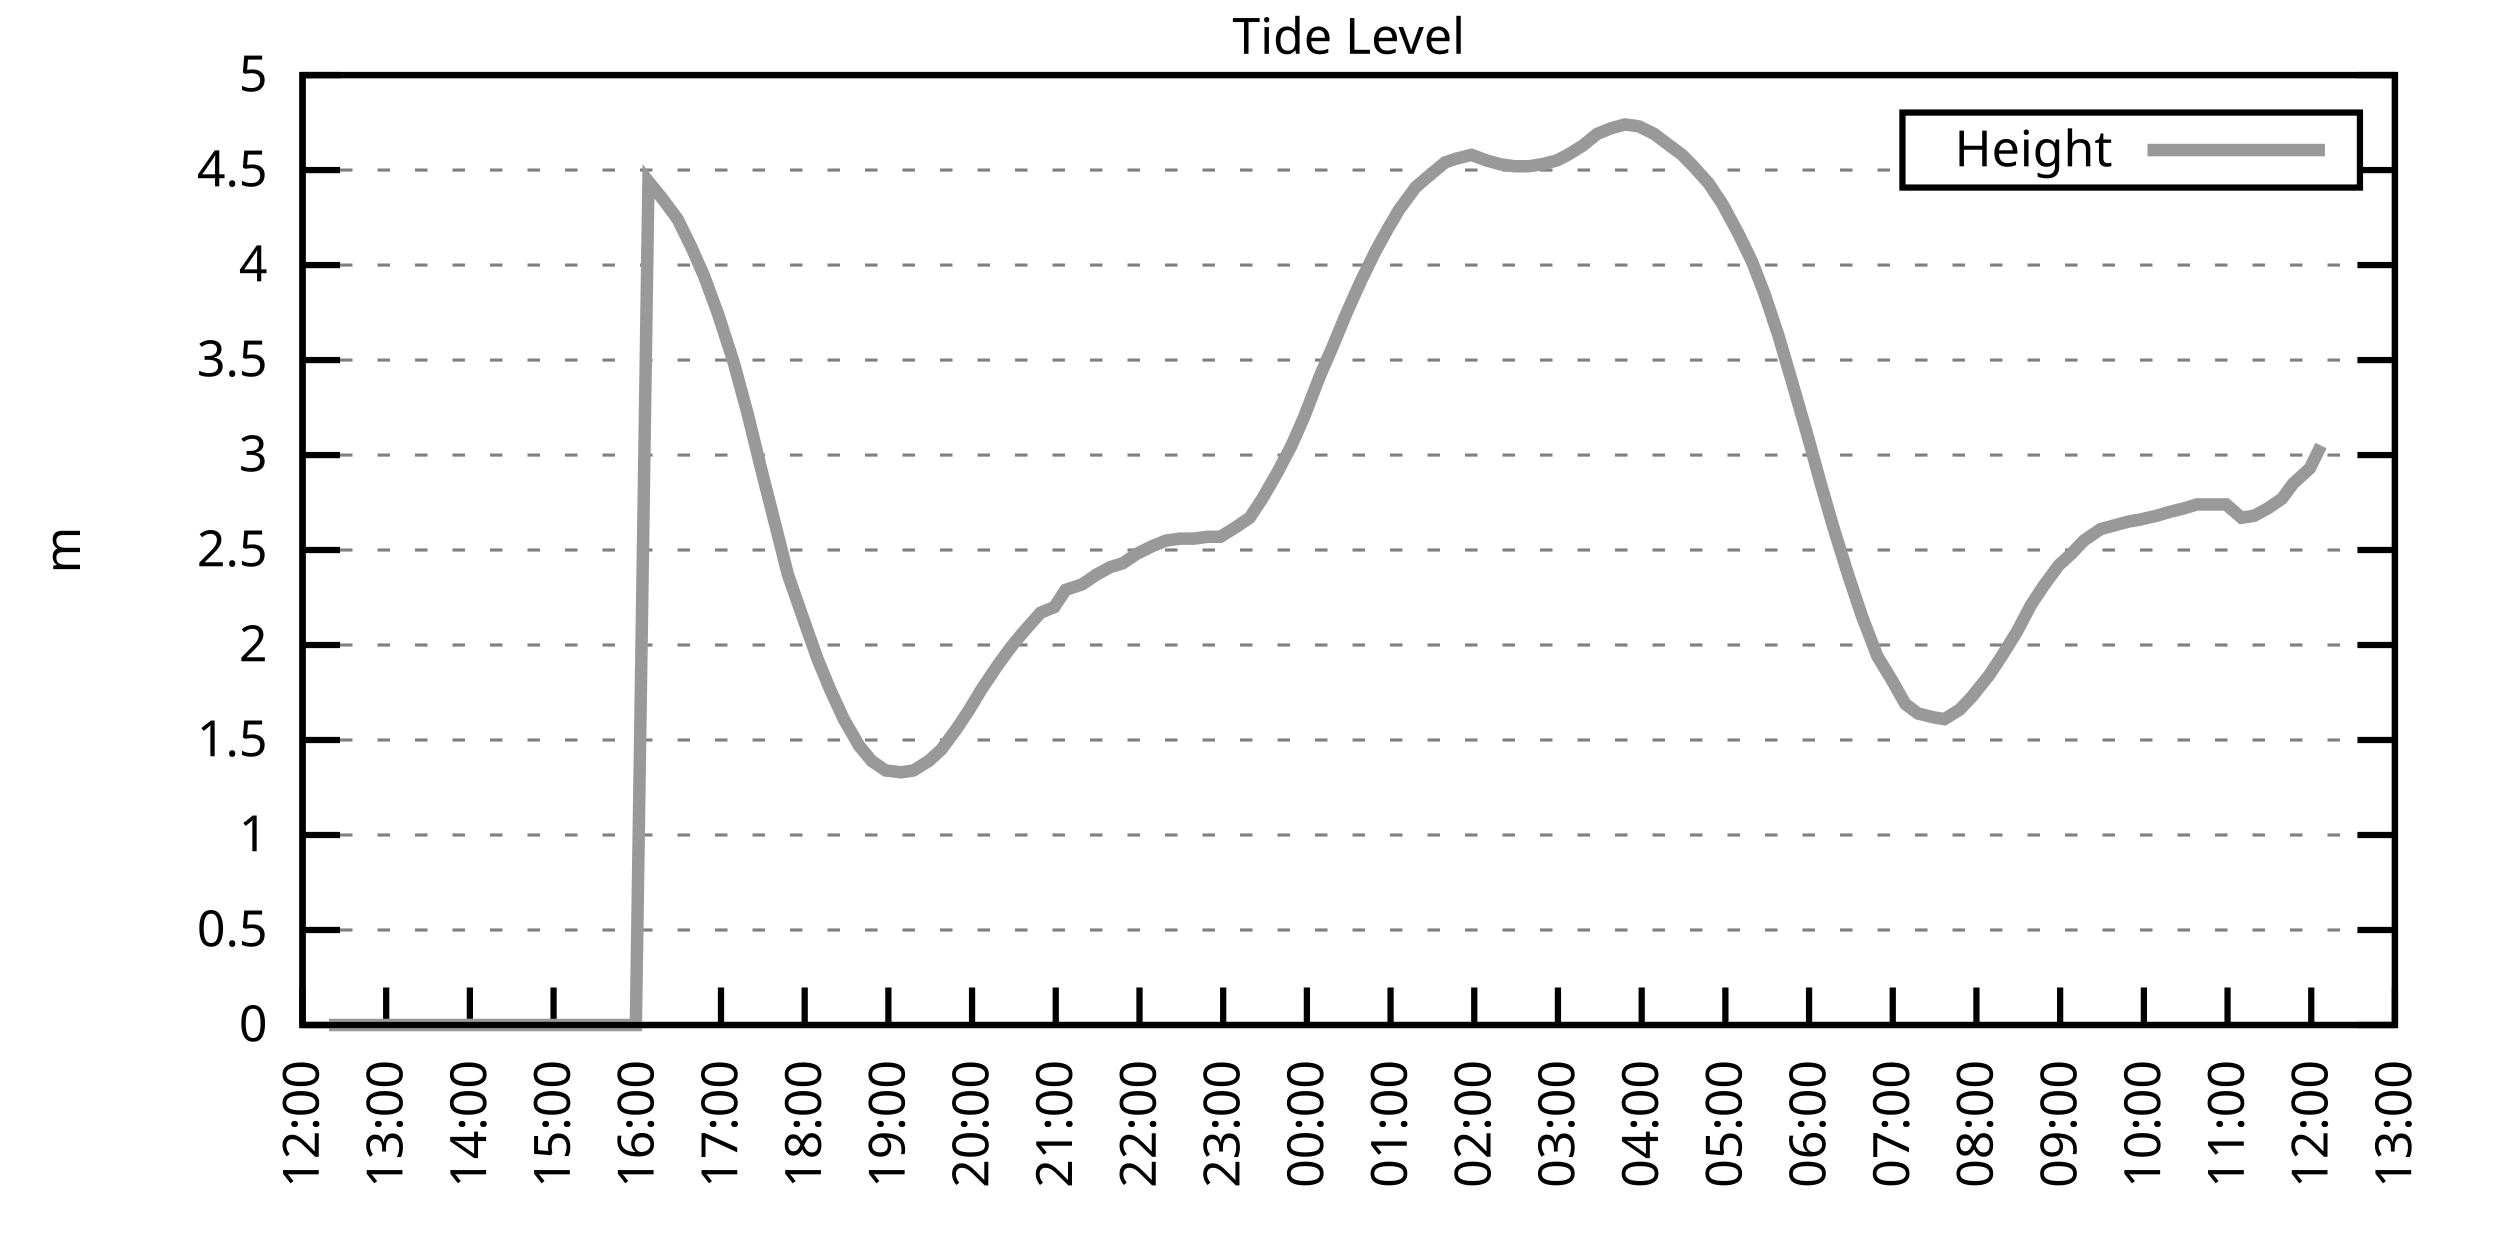
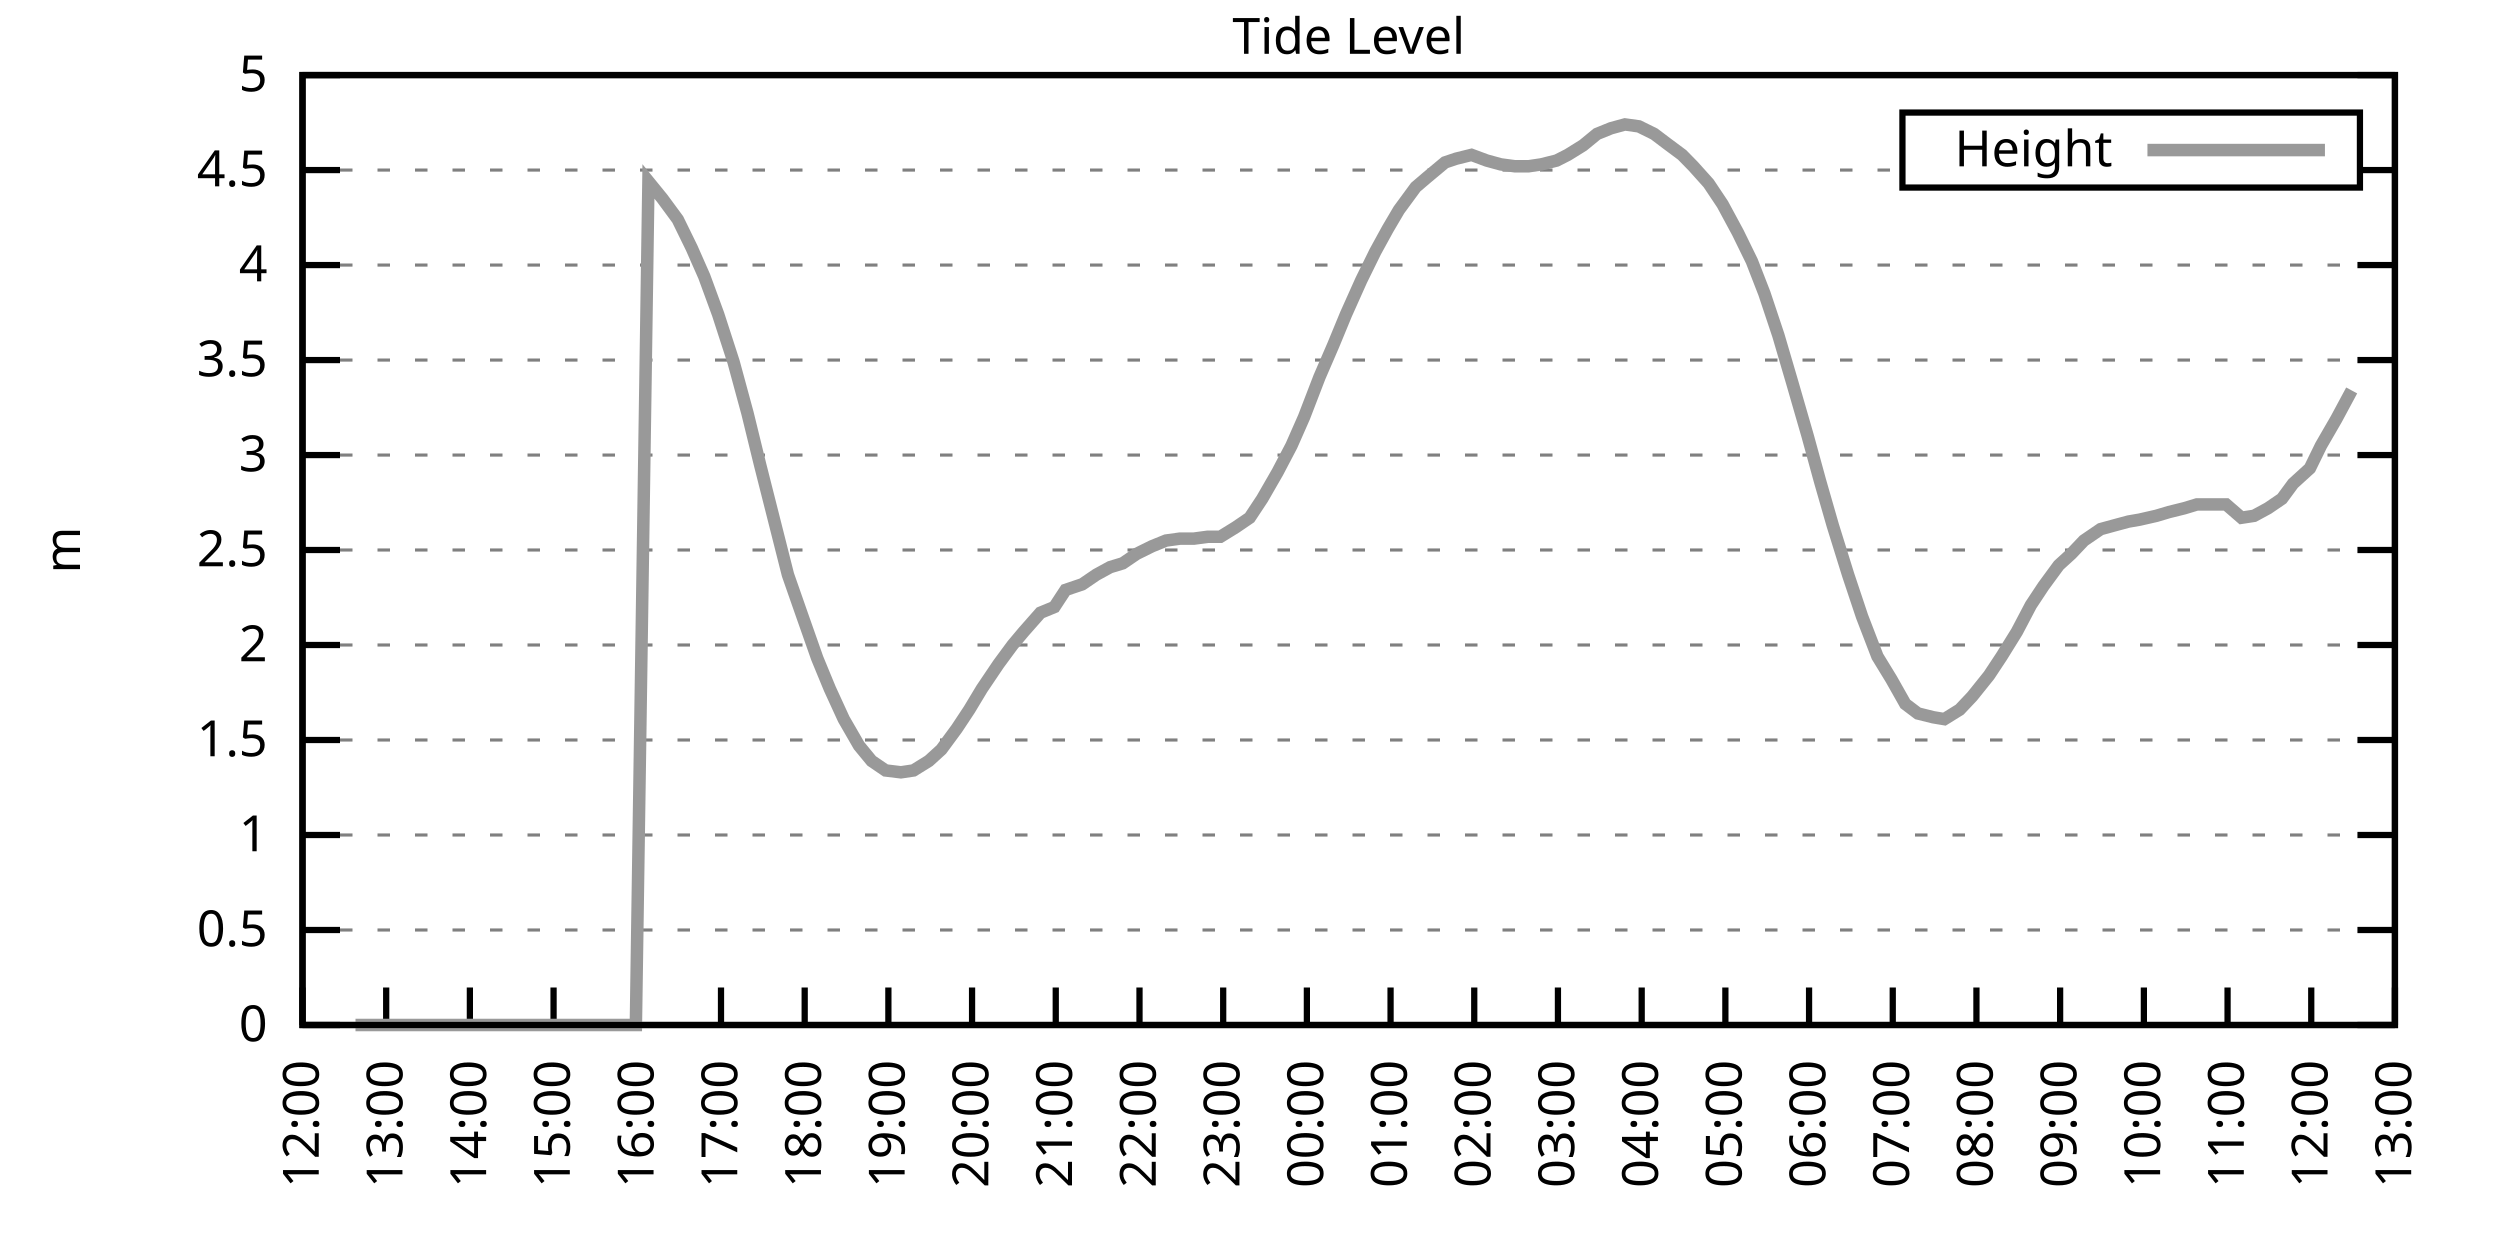
<svg xmlns="http://www.w3.org/2000/svg" xmlns:xlink="http://www.w3.org/1999/xlink" width="400" height="200" viewBox="0 0 400 200">
  <g id="gnuplot_canvas">
    <rect x="0" y="0" width="400" height="200" fill="none" />
    <defs>
      <circle id="gpDot" r="0.5" stroke-width="0.5" stroke="currentColor" />
      <path id="gpPt0" stroke-width="0.333" stroke="currentColor" d="M-1,0 h2 M0,-1 v2" />
      <path id="gpPt1" stroke-width="0.333" stroke="currentColor" d="M-1,-1 L1,1 M1,-1 L-1,1" />
      <path id="gpPt2" stroke-width="0.333" stroke="currentColor" d="M-1,0 L1,0 M0,-1 L0,1 M-1,-1 L1,1 M-1,1 L1,-1" />
      <rect id="gpPt3" stroke-width="0.333" stroke="currentColor" x="-1" y="-1" width="2" height="2" />
      <rect id="gpPt4" stroke-width="0.333" stroke="currentColor" fill="currentColor" x="-1" y="-1" width="2" height="2" />
      <circle id="gpPt5" stroke-width="0.333" stroke="currentColor" cx="0" cy="0" r="1" />
      <use xlink:href="#gpPt5" id="gpPt6" fill="currentColor" stroke="none" />
      <path id="gpPt7" stroke-width="0.333" stroke="currentColor" d="M0,-1.33 L-1.33,0.67 L1.33,0.67 z" />
      <use xlink:href="#gpPt7" id="gpPt8" fill="currentColor" stroke="none" />
      <use xlink:href="#gpPt7" id="gpPt9" stroke="currentColor" transform="rotate(180)" />
      <use xlink:href="#gpPt9" id="gpPt10" fill="currentColor" stroke="none" />
      <use xlink:href="#gpPt3" id="gpPt11" stroke="currentColor" transform="rotate(45)" />
      <use xlink:href="#gpPt11" id="gpPt12" fill="currentColor" stroke="none" />
      <path id="gpPt13" stroke-width="0.333" stroke="currentColor" d="M0,1.330 L1.265,0.411 L0.782,-1.067 L-0.782,-1.076 L-1.265,0.411 z" />
      <use xlink:href="#gpPt13" id="gpPt14" fill="currentColor" stroke="none" />
      <filter id="textbox" filterUnits="objectBoundingBox" x="0" y="0" height="1" width="1">
        <feFlood flood-color="white" flood-opacity="1" result="bgnd" />
        <feComposite in="SourceGraphic" in2="bgnd" operator="atop" />
      </filter>
      <filter id="greybox" filterUnits="objectBoundingBox" x="0" y="0" height="1" width="1">
        <feFlood flood-color="lightgrey" flood-opacity="1" result="grey" />
        <feComposite in="SourceGraphic" in2="grey" operator="atop" />
      </filter>
    </defs>
    <g fill="none" color="white" stroke="currentColor" stroke-width="1.00" stroke-linecap="butt" stroke-linejoin="miter">
</g>
    <g fill="none" color="black" stroke="currentColor" stroke-width="1.00" stroke-linecap="butt" stroke-linejoin="miter">
      <g stroke="none" shape-rendering="crispEdges">
        <polygon fill="rgb(255, 255, 255)" points="48.40,164.00 383.18,164.00 383.18,12.02 48.40,12.02 " />
      </g>
    </g>
    <g fill="none" color="black" stroke="currentColor" stroke-width="1.00" stroke-linecap="butt" stroke-linejoin="miter">
</g>
    <g fill="none" color="black" stroke="black" stroke-width="0.50" stroke-linecap="butt" stroke-linejoin="miter">
</g>
    <g fill="none" color="gray" stroke="currentColor" stroke-width="0.50" stroke-linecap="butt" stroke-linejoin="miter">
      <path stroke="gray" stroke-dasharray="2,4" class="gridline" d="M48.40,164.00 L383.19,164.00  " />
    </g>
    <g fill="none" color="gray" stroke="gray" stroke-width="1.00" stroke-linecap="butt" stroke-linejoin="miter">
</g>
    <g fill="none" color="black" stroke="currentColor" stroke-width="1.00" stroke-linecap="butt" stroke-linejoin="miter">
      <path stroke="black" d="M48.40,164.00 L54.40,164.00 M383.19,164.00 L377.19,164.00  " />
      <g transform="translate(42.80,166.60)" stroke="none" fill="black" font-family="Sans" font-size="8.00" text-anchor="end">
        <text>
          <tspan font-family="Sans"> 0</tspan>
        </text>
      </g>
    </g>
    <g fill="none" color="black" stroke="currentColor" stroke-width="1.00" stroke-linecap="butt" stroke-linejoin="miter">
</g>
    <g fill="none" color="black" stroke="black" stroke-width="0.50" stroke-linecap="butt" stroke-linejoin="miter">
</g>
    <g fill="none" color="gray" stroke="currentColor" stroke-width="0.50" stroke-linecap="butt" stroke-linejoin="miter">
      <path stroke="gray" stroke-dasharray="2,4" class="gridline" d="M48.40,148.80 L383.19,148.80  " />
    </g>
    <g fill="none" color="gray" stroke="gray" stroke-width="1.00" stroke-linecap="butt" stroke-linejoin="miter">
</g>
    <g fill="none" color="black" stroke="currentColor" stroke-width="1.00" stroke-linecap="butt" stroke-linejoin="miter">
      <path stroke="black" d="M48.40,148.80 L54.40,148.80 M383.19,148.80 L377.19,148.80  " />
      <g transform="translate(42.80,151.40)" stroke="none" fill="black" font-family="Sans" font-size="8.00" text-anchor="end">
        <text>
          <tspan font-family="Sans"> 0.5</tspan>
        </text>
      </g>
    </g>
    <g fill="none" color="black" stroke="currentColor" stroke-width="1.00" stroke-linecap="butt" stroke-linejoin="miter">
</g>
    <g fill="none" color="black" stroke="black" stroke-width="0.50" stroke-linecap="butt" stroke-linejoin="miter">
</g>
    <g fill="none" color="gray" stroke="currentColor" stroke-width="0.50" stroke-linecap="butt" stroke-linejoin="miter">
      <path stroke="gray" stroke-dasharray="2,4" class="gridline" d="M48.40,133.60 L383.19,133.60  " />
    </g>
    <g fill="none" color="gray" stroke="gray" stroke-width="1.00" stroke-linecap="butt" stroke-linejoin="miter">
</g>
    <g fill="none" color="black" stroke="currentColor" stroke-width="1.00" stroke-linecap="butt" stroke-linejoin="miter">
      <path stroke="black" d="M48.40,133.60 L54.40,133.60 M383.19,133.60 L377.19,133.60  " />
      <g transform="translate(42.80,136.20)" stroke="none" fill="black" font-family="Sans" font-size="8.00" text-anchor="end">
        <text>
          <tspan font-family="Sans"> 1</tspan>
        </text>
      </g>
    </g>
    <g fill="none" color="black" stroke="currentColor" stroke-width="1.00" stroke-linecap="butt" stroke-linejoin="miter">
</g>
    <g fill="none" color="black" stroke="black" stroke-width="0.50" stroke-linecap="butt" stroke-linejoin="miter">
</g>
    <g fill="none" color="gray" stroke="currentColor" stroke-width="0.50" stroke-linecap="butt" stroke-linejoin="miter">
      <path stroke="gray" stroke-dasharray="2,4" class="gridline" d="M48.40,118.40 L383.19,118.40  " />
    </g>
    <g fill="none" color="gray" stroke="gray" stroke-width="1.00" stroke-linecap="butt" stroke-linejoin="miter">
</g>
    <g fill="none" color="black" stroke="currentColor" stroke-width="1.00" stroke-linecap="butt" stroke-linejoin="miter">
      <path stroke="black" d="M48.40,118.40 L54.40,118.40 M383.19,118.40 L377.19,118.40  " />
      <g transform="translate(42.80,121.00)" stroke="none" fill="black" font-family="Sans" font-size="8.00" text-anchor="end">
        <text>
          <tspan font-family="Sans"> 1.5</tspan>
        </text>
      </g>
    </g>
    <g fill="none" color="black" stroke="currentColor" stroke-width="1.00" stroke-linecap="butt" stroke-linejoin="miter">
</g>
    <g fill="none" color="black" stroke="black" stroke-width="0.50" stroke-linecap="butt" stroke-linejoin="miter">
</g>
    <g fill="none" color="gray" stroke="currentColor" stroke-width="0.50" stroke-linecap="butt" stroke-linejoin="miter">
      <path stroke="gray" stroke-dasharray="2,4" class="gridline" d="M48.40,103.20 L383.19,103.20  " />
    </g>
    <g fill="none" color="gray" stroke="gray" stroke-width="1.00" stroke-linecap="butt" stroke-linejoin="miter">
</g>
    <g fill="none" color="black" stroke="currentColor" stroke-width="1.00" stroke-linecap="butt" stroke-linejoin="miter">
      <path stroke="black" d="M48.40,103.20 L54.40,103.20 M383.19,103.20 L377.19,103.20  " />
      <g transform="translate(42.80,105.80)" stroke="none" fill="black" font-family="Sans" font-size="8.00" text-anchor="end">
        <text>
          <tspan font-family="Sans"> 2</tspan>
        </text>
      </g>
    </g>
    <g fill="none" color="black" stroke="currentColor" stroke-width="1.00" stroke-linecap="butt" stroke-linejoin="miter">
</g>
    <g fill="none" color="black" stroke="black" stroke-width="0.50" stroke-linecap="butt" stroke-linejoin="miter">
</g>
    <g fill="none" color="gray" stroke="currentColor" stroke-width="0.50" stroke-linecap="butt" stroke-linejoin="miter">
      <path stroke="gray" stroke-dasharray="2,4" class="gridline" d="M48.40,88.00 L383.19,88.00  " />
    </g>
    <g fill="none" color="gray" stroke="gray" stroke-width="1.00" stroke-linecap="butt" stroke-linejoin="miter">
</g>
    <g fill="none" color="black" stroke="currentColor" stroke-width="1.00" stroke-linecap="butt" stroke-linejoin="miter">
      <path stroke="black" d="M48.40,88.00 L54.40,88.00 M383.19,88.00 L377.19,88.00  " />
      <g transform="translate(42.80,90.60)" stroke="none" fill="black" font-family="Sans" font-size="8.00" text-anchor="end">
        <text>
          <tspan font-family="Sans"> 2.5</tspan>
        </text>
      </g>
    </g>
    <g fill="none" color="black" stroke="currentColor" stroke-width="1.00" stroke-linecap="butt" stroke-linejoin="miter">
</g>
    <g fill="none" color="black" stroke="black" stroke-width="0.50" stroke-linecap="butt" stroke-linejoin="miter">
</g>
    <g fill="none" color="gray" stroke="currentColor" stroke-width="0.50" stroke-linecap="butt" stroke-linejoin="miter">
      <path stroke="gray" stroke-dasharray="2,4" class="gridline" d="M48.40,72.81 L383.19,72.81  " />
    </g>
    <g fill="none" color="gray" stroke="gray" stroke-width="1.00" stroke-linecap="butt" stroke-linejoin="miter">
</g>
    <g fill="none" color="black" stroke="currentColor" stroke-width="1.00" stroke-linecap="butt" stroke-linejoin="miter">
      <path stroke="black" d="M48.40,72.81 L54.40,72.81 M383.19,72.81 L377.19,72.81  " />
      <g transform="translate(42.80,75.41)" stroke="none" fill="black" font-family="Sans" font-size="8.00" text-anchor="end">
        <text>
          <tspan font-family="Sans"> 3</tspan>
        </text>
      </g>
    </g>
    <g fill="none" color="black" stroke="currentColor" stroke-width="1.00" stroke-linecap="butt" stroke-linejoin="miter">
</g>
    <g fill="none" color="black" stroke="black" stroke-width="0.50" stroke-linecap="butt" stroke-linejoin="miter">
</g>
    <g fill="none" color="gray" stroke="currentColor" stroke-width="0.50" stroke-linecap="butt" stroke-linejoin="miter">
      <path stroke="gray" stroke-dasharray="2,4" class="gridline" d="M48.40,57.61 L383.19,57.61  " />
    </g>
    <g fill="none" color="gray" stroke="gray" stroke-width="1.00" stroke-linecap="butt" stroke-linejoin="miter">
</g>
    <g fill="none" color="black" stroke="currentColor" stroke-width="1.00" stroke-linecap="butt" stroke-linejoin="miter">
      <path stroke="black" d="M48.40,57.61 L54.40,57.61 M383.19,57.61 L377.19,57.61  " />
      <g transform="translate(42.80,60.21)" stroke="none" fill="black" font-family="Sans" font-size="8.00" text-anchor="end">
        <text>
          <tspan font-family="Sans"> 3.5</tspan>
        </text>
      </g>
    </g>
    <g fill="none" color="black" stroke="currentColor" stroke-width="1.00" stroke-linecap="butt" stroke-linejoin="miter">
</g>
    <g fill="none" color="black" stroke="black" stroke-width="0.50" stroke-linecap="butt" stroke-linejoin="miter">
</g>
    <g fill="none" color="gray" stroke="currentColor" stroke-width="0.50" stroke-linecap="butt" stroke-linejoin="miter">
      <path stroke="gray" stroke-dasharray="2,4" class="gridline" d="M48.40,42.41 L383.19,42.41  " />
    </g>
    <g fill="none" color="gray" stroke="gray" stroke-width="1.00" stroke-linecap="butt" stroke-linejoin="miter">
</g>
    <g fill="none" color="black" stroke="currentColor" stroke-width="1.00" stroke-linecap="butt" stroke-linejoin="miter">
      <path stroke="black" d="M48.40,42.41 L54.40,42.41 M383.19,42.41 L377.19,42.41  " />
      <g transform="translate(42.80,45.01)" stroke="none" fill="black" font-family="Sans" font-size="8.00" text-anchor="end">
        <text>
          <tspan font-family="Sans"> 4</tspan>
        </text>
      </g>
    </g>
    <g fill="none" color="black" stroke="currentColor" stroke-width="1.00" stroke-linecap="butt" stroke-linejoin="miter">
</g>
    <g fill="none" color="black" stroke="black" stroke-width="0.50" stroke-linecap="butt" stroke-linejoin="miter">
</g>
    <g fill="none" color="gray" stroke="currentColor" stroke-width="0.50" stroke-linecap="butt" stroke-linejoin="miter">
      <path stroke="gray" stroke-dasharray="2,4" class="gridline" d="M48.40,27.21 L304.39,27.21 M377.59,27.21 L383.19,27.21  " />
    </g>
    <g fill="none" color="gray" stroke="gray" stroke-width="1.00" stroke-linecap="butt" stroke-linejoin="miter">
</g>
    <g fill="none" color="black" stroke="currentColor" stroke-width="1.00" stroke-linecap="butt" stroke-linejoin="miter">
      <path stroke="black" d="M48.40,27.21 L54.40,27.21 M383.19,27.21 L377.19,27.21  " />
      <g transform="translate(42.80,29.81)" stroke="none" fill="black" font-family="Sans" font-size="8.00" text-anchor="end">
        <text>
          <tspan font-family="Sans"> 4.5</tspan>
        </text>
      </g>
    </g>
    <g fill="none" color="black" stroke="currentColor" stroke-width="1.00" stroke-linecap="butt" stroke-linejoin="miter">
</g>
    <g fill="none" color="black" stroke="black" stroke-width="0.50" stroke-linecap="butt" stroke-linejoin="miter">
</g>
    <g fill="none" color="gray" stroke="currentColor" stroke-width="0.50" stroke-linecap="butt" stroke-linejoin="miter">
      <path stroke="gray" stroke-dasharray="2,4" class="gridline" d="M48.40,12.01 L383.19,12.01  " />
    </g>
    <g fill="none" color="gray" stroke="gray" stroke-width="1.00" stroke-linecap="butt" stroke-linejoin="miter">
</g>
    <g fill="none" color="black" stroke="currentColor" stroke-width="1.00" stroke-linecap="butt" stroke-linejoin="miter">
      <path stroke="black" d="M48.40,12.01 L54.40,12.01 M383.19,12.01 L377.19,12.01  " />
      <g transform="translate(42.80,14.61)" stroke="none" fill="black" font-family="Sans" font-size="8.00" text-anchor="end">
        <text>
          <tspan font-family="Sans"> 5</tspan>
        </text>
      </g>
    </g>
    <g fill="none" color="black" stroke="currentColor" stroke-width="1.00" stroke-linecap="butt" stroke-linejoin="miter">
      <path stroke="black" d="M48.40,164.00 L48.40,158.00  " />
      <g transform="translate(51.00,169.60) rotate(270.00)" stroke="none" fill="black" font-family="Sans" font-size="8.00" text-anchor="end">
        <text>
          <tspan font-family="Sans">12:00</tspan>
        </text>
      </g>
    </g>
    <g fill="none" color="black" stroke="currentColor" stroke-width="1.00" stroke-linecap="butt" stroke-linejoin="miter">
      <path stroke="black" d="M61.79,164.00 L61.79,158.00  " />
      <g transform="translate(64.39,169.60) rotate(270.00)" stroke="none" fill="black" font-family="Sans" font-size="8.00" text-anchor="end">
        <text>
          <tspan font-family="Sans">13:00</tspan>
        </text>
      </g>
    </g>
    <g fill="none" color="black" stroke="currentColor" stroke-width="1.00" stroke-linecap="butt" stroke-linejoin="miter">
      <path stroke="black" d="M75.18,164.00 L75.18,158.00  " />
      <g transform="translate(77.78,169.60) rotate(270.00)" stroke="none" fill="black" font-family="Sans" font-size="8.00" text-anchor="end">
        <text>
          <tspan font-family="Sans">14:00</tspan>
        </text>
      </g>
    </g>
    <g fill="none" color="black" stroke="currentColor" stroke-width="1.00" stroke-linecap="butt" stroke-linejoin="miter">
      <path stroke="black" d="M88.57,164.00 L88.57,158.00  " />
      <g transform="translate(91.17,169.60) rotate(270.00)" stroke="none" fill="black" font-family="Sans" font-size="8.00" text-anchor="end">
        <text>
          <tspan font-family="Sans">15:00</tspan>
        </text>
      </g>
    </g>
    <g fill="none" color="black" stroke="currentColor" stroke-width="1.00" stroke-linecap="butt" stroke-linejoin="miter">
      <path stroke="black" d="M101.97,164.00 L101.97,158.00  " />
      <g transform="translate(104.57,169.60) rotate(270.00)" stroke="none" fill="black" font-family="Sans" font-size="8.00" text-anchor="end">
        <text>
          <tspan font-family="Sans">16:00</tspan>
        </text>
      </g>
    </g>
    <g fill="none" color="black" stroke="currentColor" stroke-width="1.00" stroke-linecap="butt" stroke-linejoin="miter">
      <path stroke="black" d="M115.36,164.00 L115.36,158.00  " />
      <g transform="translate(117.96,169.60) rotate(270.00)" stroke="none" fill="black" font-family="Sans" font-size="8.00" text-anchor="end">
        <text>
          <tspan font-family="Sans">17:00</tspan>
        </text>
      </g>
    </g>
    <g fill="none" color="black" stroke="currentColor" stroke-width="1.00" stroke-linecap="butt" stroke-linejoin="miter">
      <path stroke="black" d="M128.75,164.00 L128.75,158.00  " />
      <g transform="translate(131.35,169.60) rotate(270.00)" stroke="none" fill="black" font-family="Sans" font-size="8.00" text-anchor="end">
        <text>
          <tspan font-family="Sans">18:00</tspan>
        </text>
      </g>
    </g>
    <g fill="none" color="black" stroke="currentColor" stroke-width="1.00" stroke-linecap="butt" stroke-linejoin="miter">
      <path stroke="black" d="M142.14,164.00 L142.14,158.00  " />
      <g transform="translate(144.74,169.60) rotate(270.00)" stroke="none" fill="black" font-family="Sans" font-size="8.00" text-anchor="end">
        <text>
          <tspan font-family="Sans">19:00</tspan>
        </text>
      </g>
    </g>
    <g fill="none" color="black" stroke="currentColor" stroke-width="1.00" stroke-linecap="butt" stroke-linejoin="miter">
      <path stroke="black" d="M155.53,164.00 L155.53,158.00  " />
      <g transform="translate(158.13,169.60) rotate(270.00)" stroke="none" fill="black" font-family="Sans" font-size="8.00" text-anchor="end">
        <text>
          <tspan font-family="Sans">20:00</tspan>
        </text>
      </g>
    </g>
    <g fill="none" color="black" stroke="currentColor" stroke-width="1.00" stroke-linecap="butt" stroke-linejoin="miter">
      <path stroke="black" d="M168.92,164.00 L168.92,158.00  " />
      <g transform="translate(171.52,169.60) rotate(270.00)" stroke="none" fill="black" font-family="Sans" font-size="8.00" text-anchor="end">
        <text>
          <tspan font-family="Sans">21:00</tspan>
        </text>
      </g>
    </g>
    <g fill="none" color="black" stroke="currentColor" stroke-width="1.00" stroke-linecap="butt" stroke-linejoin="miter">
      <path stroke="black" d="M182.32,164.00 L182.32,158.00  " />
      <g transform="translate(184.92,169.60) rotate(270.00)" stroke="none" fill="black" font-family="Sans" font-size="8.00" text-anchor="end">
        <text>
          <tspan font-family="Sans">22:00</tspan>
        </text>
      </g>
    </g>
    <g fill="none" color="black" stroke="currentColor" stroke-width="1.00" stroke-linecap="butt" stroke-linejoin="miter">
      <path stroke="black" d="M195.71,164.00 L195.71,158.00  " />
      <g transform="translate(198.31,169.60) rotate(270.00)" stroke="none" fill="black" font-family="Sans" font-size="8.00" text-anchor="end">
        <text>
          <tspan font-family="Sans">23:00</tspan>
        </text>
      </g>
    </g>
    <g fill="none" color="black" stroke="currentColor" stroke-width="1.00" stroke-linecap="butt" stroke-linejoin="miter">
      <path stroke="black" d="M209.10,164.00 L209.10,158.00  " />
      <g transform="translate(211.70,169.60) rotate(270.00)" stroke="none" fill="black" font-family="Sans" font-size="8.00" text-anchor="end">
        <text>
          <tspan font-family="Sans">00:00</tspan>
        </text>
      </g>
    </g>
    <g fill="none" color="black" stroke="currentColor" stroke-width="1.00" stroke-linecap="butt" stroke-linejoin="miter">
      <path stroke="black" d="M222.49,164.00 L222.49,158.00  " />
      <g transform="translate(225.09,169.60) rotate(270.00)" stroke="none" fill="black" font-family="Sans" font-size="8.00" text-anchor="end">
        <text>
          <tspan font-family="Sans">01:00</tspan>
        </text>
      </g>
    </g>
    <g fill="none" color="black" stroke="currentColor" stroke-width="1.00" stroke-linecap="butt" stroke-linejoin="miter">
      <path stroke="black" d="M235.88,164.00 L235.88,158.00  " />
      <g transform="translate(238.48,169.60) rotate(270.00)" stroke="none" fill="black" font-family="Sans" font-size="8.00" text-anchor="end">
        <text>
          <tspan font-family="Sans">02:00</tspan>
        </text>
      </g>
    </g>
    <g fill="none" color="black" stroke="currentColor" stroke-width="1.00" stroke-linecap="butt" stroke-linejoin="miter">
      <path stroke="black" d="M249.27,164.00 L249.27,158.00  " />
      <g transform="translate(251.87,169.60) rotate(270.00)" stroke="none" fill="black" font-family="Sans" font-size="8.00" text-anchor="end">
        <text>
          <tspan font-family="Sans">03:00</tspan>
        </text>
      </g>
    </g>
    <g fill="none" color="black" stroke="currentColor" stroke-width="1.00" stroke-linecap="butt" stroke-linejoin="miter">
      <path stroke="black" d="M262.67,164.00 L262.67,158.00  " />
      <g transform="translate(265.27,169.60) rotate(270.00)" stroke="none" fill="black" font-family="Sans" font-size="8.00" text-anchor="end">
        <text>
          <tspan font-family="Sans">04:00</tspan>
        </text>
      </g>
    </g>
    <g fill="none" color="black" stroke="currentColor" stroke-width="1.00" stroke-linecap="butt" stroke-linejoin="miter">
      <path stroke="black" d="M276.06,164.00 L276.06,158.00  " />
      <g transform="translate(278.66,169.60) rotate(270.00)" stroke="none" fill="black" font-family="Sans" font-size="8.00" text-anchor="end">
        <text>
          <tspan font-family="Sans">05:00</tspan>
        </text>
      </g>
    </g>
    <g fill="none" color="black" stroke="currentColor" stroke-width="1.00" stroke-linecap="butt" stroke-linejoin="miter">
      <path stroke="black" d="M289.45,164.00 L289.45,158.00  " />
      <g transform="translate(292.05,169.60) rotate(270.00)" stroke="none" fill="black" font-family="Sans" font-size="8.00" text-anchor="end">
        <text>
          <tspan font-family="Sans">06:00</tspan>
        </text>
      </g>
    </g>
    <g fill="none" color="black" stroke="currentColor" stroke-width="1.00" stroke-linecap="butt" stroke-linejoin="miter">
      <path stroke="black" d="M302.84,164.00 L302.84,158.00  " />
      <g transform="translate(305.44,169.60) rotate(270.00)" stroke="none" fill="black" font-family="Sans" font-size="8.00" text-anchor="end">
        <text>
          <tspan font-family="Sans">07:00</tspan>
        </text>
      </g>
    </g>
    <g fill="none" color="black" stroke="currentColor" stroke-width="1.00" stroke-linecap="butt" stroke-linejoin="miter">
      <path stroke="black" d="M316.23,164.00 L316.23,158.00  " />
      <g transform="translate(318.83,169.60) rotate(270.00)" stroke="none" fill="black" font-family="Sans" font-size="8.00" text-anchor="end">
        <text>
          <tspan font-family="Sans">08:00</tspan>
        </text>
      </g>
    </g>
    <g fill="none" color="black" stroke="currentColor" stroke-width="1.00" stroke-linecap="butt" stroke-linejoin="miter">
      <path stroke="black" d="M329.62,164.00 L329.62,158.00  " />
      <g transform="translate(332.22,169.60) rotate(270.00)" stroke="none" fill="black" font-family="Sans" font-size="8.00" text-anchor="end">
        <text>
          <tspan font-family="Sans">09:00</tspan>
        </text>
      </g>
    </g>
    <g fill="none" color="black" stroke="currentColor" stroke-width="1.00" stroke-linecap="butt" stroke-linejoin="miter">
      <path stroke="black" d="M343.02,164.00 L343.02,158.00  " />
      <g transform="translate(345.62,169.60) rotate(270.00)" stroke="none" fill="black" font-family="Sans" font-size="8.00" text-anchor="end">
        <text>
          <tspan font-family="Sans">10:00</tspan>
        </text>
      </g>
    </g>
    <g fill="none" color="black" stroke="currentColor" stroke-width="1.00" stroke-linecap="butt" stroke-linejoin="miter">
      <path stroke="black" d="M356.41,164.00 L356.41,158.00  " />
      <g transform="translate(359.01,169.60) rotate(270.00)" stroke="none" fill="black" font-family="Sans" font-size="8.00" text-anchor="end">
        <text>
          <tspan font-family="Sans">11:00</tspan>
        </text>
      </g>
    </g>
    <g fill="none" color="black" stroke="currentColor" stroke-width="1.00" stroke-linecap="butt" stroke-linejoin="miter">
      <path stroke="black" d="M369.80,164.00 L369.80,158.00  " />
      <g transform="translate(372.40,169.60) rotate(270.00)" stroke="none" fill="black" font-family="Sans" font-size="8.00" text-anchor="end">
        <text>
          <tspan font-family="Sans">12:00</tspan>
        </text>
      </g>
    </g>
    <g fill="none" color="black" stroke="currentColor" stroke-width="1.00" stroke-linecap="butt" stroke-linejoin="miter">
      <path stroke="black" d="M383.19,164.00 L383.19,158.00  " />
      <g transform="translate(385.79,169.60) rotate(270.00)" stroke="none" fill="black" font-family="Sans" font-size="8.00" text-anchor="end">
        <text>
          <tspan font-family="Sans">13:00</tspan>
        </text>
      </g>
    </g>
    <g fill="none" color="black" stroke="currentColor" stroke-width="1.00" stroke-linecap="butt" stroke-linejoin="miter">
</g>
    <g fill="none" color="black" stroke="currentColor" stroke-width="1.00" stroke-linecap="butt" stroke-linejoin="miter">
      <path stroke="black" d="M48.40,12.01 L48.40,164.00 L383.19,164.00 L383.19,12.01 L48.40,12.01 Z  " />
    </g>
    <g fill="none" color="black" stroke="currentColor" stroke-width="1.00" stroke-linecap="butt" stroke-linejoin="miter">
</g>
    <g fill="none" color="black" stroke="currentColor" stroke-width="1.00" stroke-linecap="butt" stroke-linejoin="miter">
      <path stroke="black" d="M304.39,30.01 L304.39,18.01 L377.59,18.01 L377.59,30.01 L304.39,30.01 Z  " />
    </g>
    <g id="Tide_level_plot_1">
      <g fill="none" color="white" stroke="black" stroke-width="2.00" stroke-linecap="butt" stroke-linejoin="miter">
</g>
      <g fill="none" color="black" stroke="currentColor" stroke-width="2.00" stroke-linecap="butt" stroke-linejoin="miter">
        <g transform="translate(337.99,26.61)" stroke="none" fill="black" font-family="Sans" font-size="8.00" text-anchor="end">
          <text>
            <tspan font-family="Sans">Height</tspan>
          </text>
        </g>
      </g>
      <g fill="none" color="black" stroke="currentColor" stroke-width="2.00" stroke-linecap="butt" stroke-linejoin="miter">
-         <path stroke="rgb(153, 153, 153)" d="M343.59,24.01 L371.99,24.01 M52.64,164.00 L54.65,164.00 L56.88,164.00 L59.11,164.00 L61.57,164.00 L63.58,164.00   L66.03,164.00 L68.26,164.00 L70.27,164.00 L72.73,164.00 L74.96,164.00 L76.97,164.00 L79.20,164.00 L81.43,164.00   L83.66,164.00 L85.90,164.00 L88.35,164.00 L90.58,164.00 L92.82,164.00 L94.82,164.00 L97.28,164.00 L99.29,164.00   L101.74,164.00 L103.75,29.03 L105.98,31.77 L108.44,35.11 L110.67,39.67 L112.68,44.23 L114.91,50.31 L117.37,57.91   L119.60,66.12 L121.61,74.33 L123.84,83.14 L126.07,91.96 L128.30,98.34 L130.76,105.33 L132.77,110.20 L135.00,115.06   L137.45,119.31 L139.46,121.75 L141.69,123.27 L144.15,123.57 L146.16,123.27 L148.61,121.75 L150.62,119.92 L153.08,116.58   L155.09,113.54 L157.10,110.20 L159.77,106.24 L162.01,103.20 L163.79,101.08 L166.47,98.04 L168.70,97.12 L170.49,94.39   L173.17,93.48 L175.40,91.96 L177.63,90.74 L179.64,90.13 L181.87,88.61 L184.32,87.40 L186.56,86.49 L188.79,86.18   L191.02,86.18 L193.25,85.88 L195.26,85.88 L197.72,84.36 L199.95,82.84 L201.96,79.80 L204.41,75.54 L206.64,71.29   L208.65,66.73 L211.11,60.34 L213.34,55.18 L215.35,50.31 L217.80,44.84 L220.04,40.28 L222.04,36.63 L223.83,33.59   L226.51,29.94 L228.29,28.42 L231.20,25.99 L232.98,25.39 L235.44,24.78 L237.89,25.69 L240.12,26.30 L242.36,26.60   L244.59,26.60 L246.60,26.30 L249.05,25.69 L250.84,24.78 L253.29,23.26 L255.52,21.43 L257.76,20.52 L259.99,19.91   L262.22,20.22 L264.67,21.43 L266.68,22.95 L269.14,24.78 L270.92,26.60 L273.38,29.34 L275.61,32.68 L278.07,37.24   L280.30,41.80 L282.31,46.97 L284.54,53.66 L286.77,61.25 L289.23,69.77 L291.23,77.06 L293.24,84.05 L295.70,91.96   L297.93,98.64 L300.39,105.03 L302.62,108.68 L304.85,112.63 L306.86,114.15 L309.31,114.76 L311.10,115.06 L313.55,113.54   L315.56,111.41 L318.24,108.07 L320.25,105.03 L322.70,101.08 L324.94,96.82 L326.95,93.78 L329.40,90.44 L331.41,88.61   L333.42,86.49 L336.10,84.66 L338.33,84.05 L340.56,83.45 L342.35,83.14 L345.02,82.53 L347.03,81.93 L349.49,81.32   L351.50,80.71 L353.51,80.71 L356.18,80.71 L358.64,82.84 L360.65,82.53 L362.88,81.32 L365.11,79.80 L366.90,77.37   L369.58,74.93 L371.36,71.29  " />
+         <path stroke="rgb(153, 153, 153)" d="M343.59,24.01 L371.99,24.01 M56.88,164.00 L59.11,164.00 L61.57,164.00 L63.58,164.00 L66.03,164.00 L68.26,164.00   L70.27,164.00 L72.73,164.00 L74.96,164.00 L76.97,164.00 L79.20,164.00 L81.43,164.00 L83.66,164.00 L85.90,164.00   L88.35,164.00 L90.58,164.00 L92.82,164.00 L94.82,164.00 L97.28,164.00 L99.29,164.00 L101.74,164.00 L103.75,29.03   L105.98,31.77 L108.44,35.11 L110.67,39.67 L112.68,44.23 L114.91,50.31 L117.37,57.91 L119.60,66.12 L121.61,74.33   L123.84,83.14 L126.07,91.96 L128.30,98.34 L130.76,105.33 L132.77,110.20 L135.00,115.06 L137.45,119.31 L139.46,121.75   L141.69,123.27 L144.15,123.57 L146.16,123.27 L148.61,121.75 L150.62,119.92 L153.08,116.58 L155.09,113.54 L157.10,110.20   L159.77,106.24 L162.01,103.20 L163.79,101.08 L166.47,98.04 L168.70,97.12 L170.49,94.39 L173.17,93.48 L175.40,91.96   L177.63,90.74 L179.64,90.13 L181.87,88.61 L184.32,87.40 L186.56,86.49 L188.79,86.18 L191.02,86.18 L193.25,85.88   L195.26,85.88 L197.72,84.36 L199.95,82.84 L201.96,79.80 L204.41,75.54 L206.64,71.29 L208.65,66.73 L211.11,60.34   L213.34,55.18 L215.35,50.31 L217.80,44.84 L220.04,40.28 L222.04,36.63 L223.83,33.59 L226.51,29.94 L228.29,28.42   L231.20,25.99 L232.98,25.39 L235.44,24.78 L237.89,25.69 L240.12,26.30 L242.36,26.60 L244.59,26.60 L246.60,26.30   L249.05,25.69 L250.84,24.78 L253.29,23.26 L255.52,21.43 L257.76,20.52 L259.99,19.91 L262.22,20.22 L264.67,21.43   L266.68,22.95 L269.14,24.78 L270.92,26.60 L273.38,29.34 L275.61,32.68 L278.07,37.24 L280.30,41.80 L282.31,46.97   L284.54,53.66 L286.77,61.25 L289.23,69.77 L291.23,77.06 L293.24,84.05 L295.70,91.96 L297.93,98.64 L300.39,105.03   L302.62,108.68 L304.85,112.63 L306.86,114.15 L309.31,114.76 L311.10,115.06 L313.55,113.54 L315.56,111.41 L318.24,108.07   L320.25,105.03 L322.70,101.08 L324.94,96.82 L326.95,93.78 L329.40,90.44 L331.41,88.61 L333.42,86.49 L336.10,84.66   L338.33,84.05 L340.56,83.45 L342.35,83.14 L345.02,82.53 L347.03,81.93 L349.49,81.32 L351.50,80.71 L353.51,80.71   L356.18,80.71 L358.64,82.84 L360.65,82.53 L362.88,81.32 L365.11,79.80 L366.90,77.37 L369.58,74.93 L371.36,71.29   L373.82,67.03 L376.27,62.47  " />
      </g>
    </g>
    <g fill="none" color="black" stroke="currentColor" stroke-width="2.00" stroke-linecap="butt" stroke-linejoin="miter">
</g>
    <g fill="none" color="black" stroke="black" stroke-width="1.00" stroke-linecap="butt" stroke-linejoin="miter">
</g>
    <g fill="none" color="black" stroke="currentColor" stroke-width="1.00" stroke-linecap="butt" stroke-linejoin="miter">
      <path stroke="black" d="M48.40,12.01 L48.40,164.00 L383.19,164.00 L383.19,12.01 L48.40,12.01 Z  " />
      <g transform="translate(12.80,88.01) rotate(270.00)" stroke="none" fill="black" font-family="Sans" font-size="8.00" text-anchor="middle">
        <text>
          <tspan font-family="Sans">m</tspan>
        </text>
      </g>
    </g>
    <g fill="none" color="black" stroke="currentColor" stroke-width="1.00" stroke-linecap="butt" stroke-linejoin="miter">
</g>
    <g fill="none" color="black" stroke="currentColor" stroke-width="1.00" stroke-linecap="butt" stroke-linejoin="miter">
      <g transform="translate(215.79,8.61)" stroke="none" fill="black" font-family="Sans" font-size="8.00" text-anchor="middle">
        <text>
          <tspan font-family="Sans">Tide Level</tspan>
        </text>
      </g>
    </g>
    <g fill="none" color="black" stroke="currentColor" stroke-width="1.00" stroke-linecap="butt" stroke-linejoin="miter">
</g>
  </g>
</svg>
